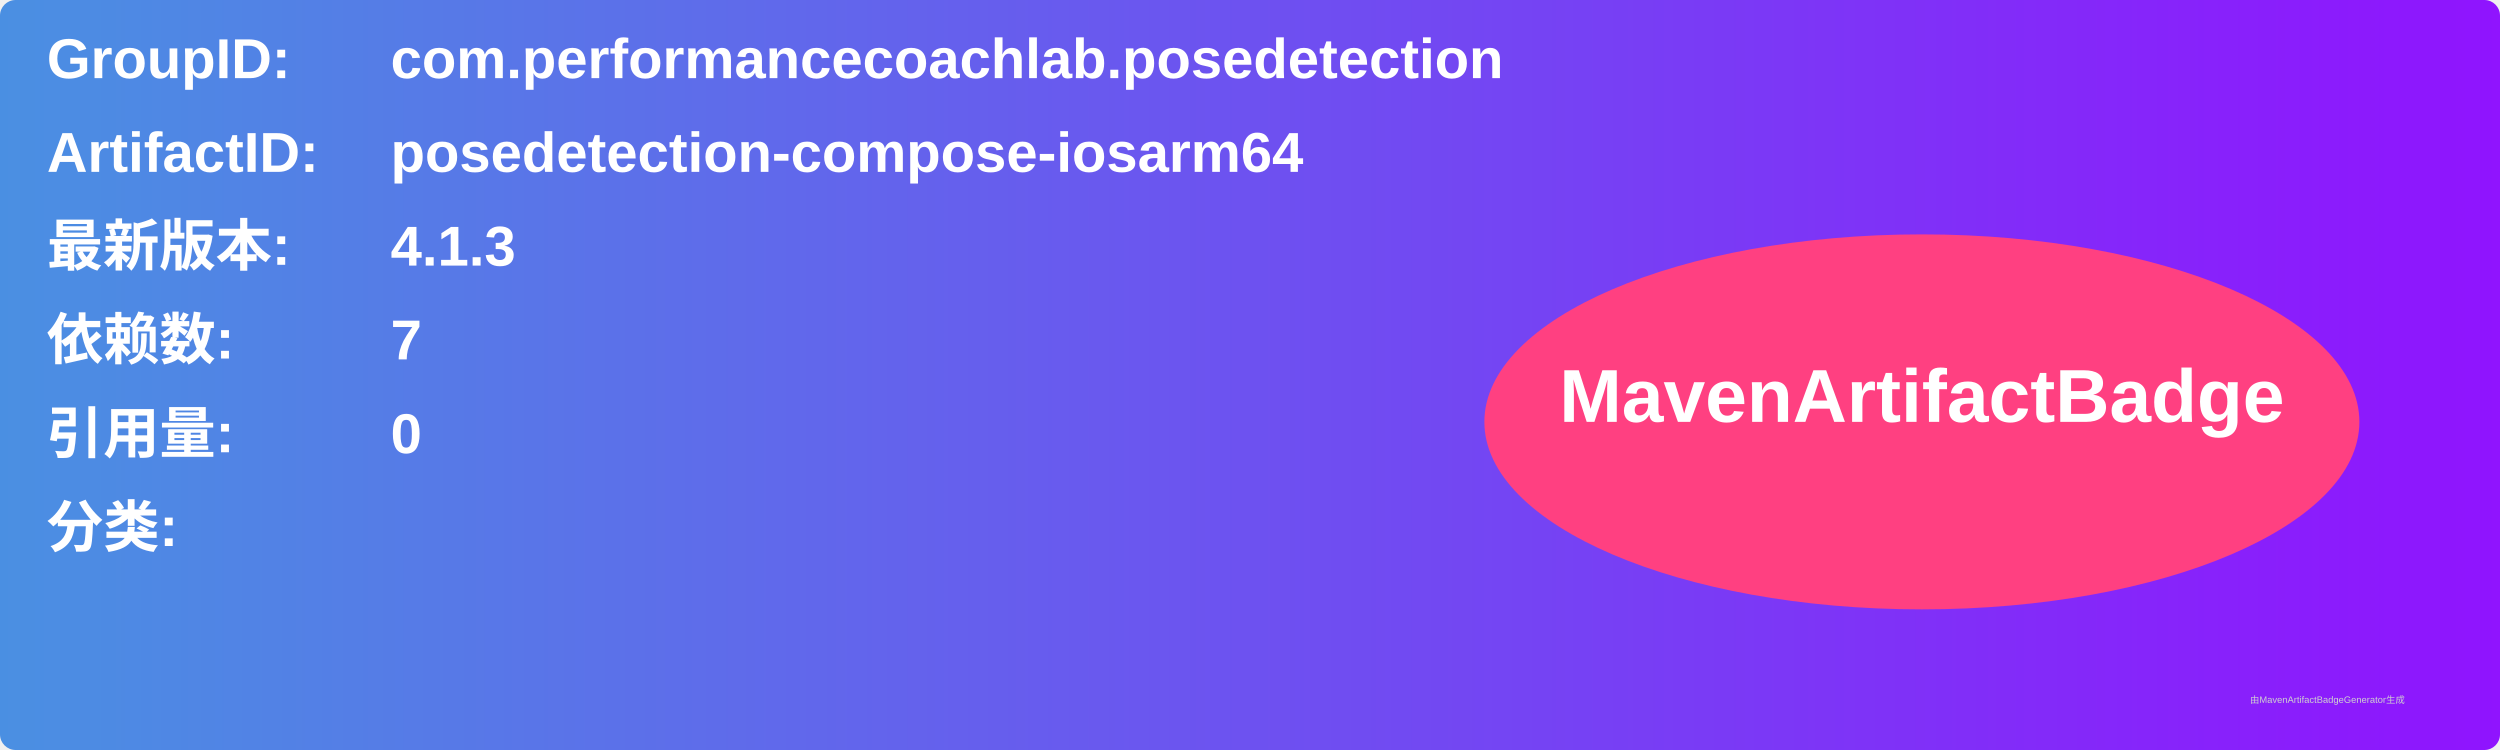
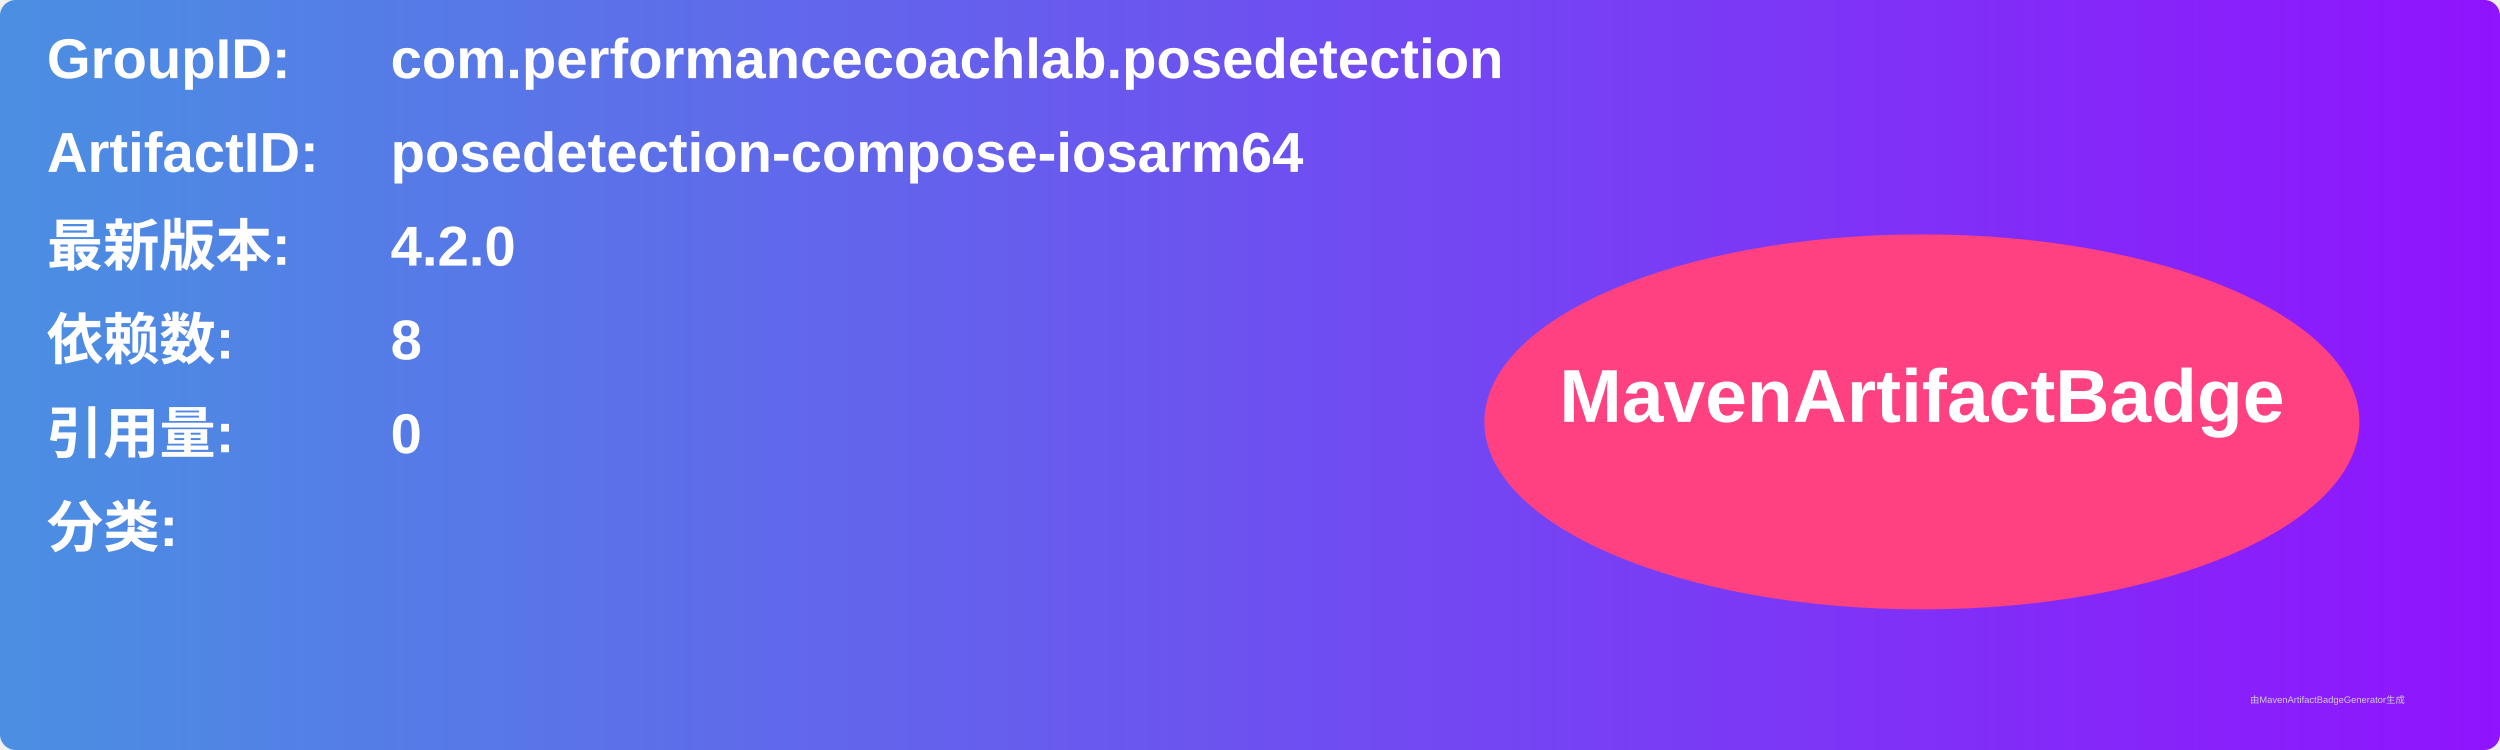
<svg xmlns="http://www.w3.org/2000/svg" width="800" height="240" viewBox="0 0 800 240">
  <linearGradient id="grad" x1="0%" y1="0%" x2="100%" y2="0%">
    <stop offset="0%" stop-color="#4a90e2" />
    <stop offset="100%" stop-color="#9013fe" />
  </linearGradient>
  <rect width="100%" height="100%" rx="5" ry="5" fill="url(#grad)" />
  <g transform="translate(15, 15)">
    <text x="0" y="10" font-family="Arial" font-size="18" fill="white" font-weight="bold" width="260">GroupID:</text>
    <text x="110" y="10" font-family="Arial" font-size="18" fill="white" font-weight="bold" width="460">com.performancecoachlab.posedetection</text>
    <text x="0" y="40" font-family="Arial" font-size="18" fill="white" font-weight="bold" width="260">ArtifactID:</text>
    <text x="110" y="40" font-family="Arial" font-size="18" fill="white" font-weight="bold" width="460">posedetection-compose-iosarm64</text>
    <text x="0" y="70" font-family="Arial" font-size="18" fill="white" font-weight="bold">最新版本:</text>
    <text x="110" y="70" font-family="Arial" font-size="18" fill="white" font-weight="bold">
-       <tspan font-weight="bold">4.1.3</tspan>
+       <tspan font-weight="bold">4.2.0</tspan>
    </text>
    <text x="0" y="100" font-family="Arial" font-size="18" fill="white" font-weight="bold">依赖数: </text>
    <text x="110" y="100" font-family="Arial" font-size="18" fill="white">
-       <tspan font-weight="bold">7</tspan>
+       <tspan font-weight="bold">8</tspan>
    </text>
    <text x="0" y="130" font-family="Arial" font-size="18" fill="white" font-weight="bold">引用量: </text>
    <text x="110" y="130" font-family="Arial" font-size="18" fill="white">
      <tspan font-weight="bold">0</tspan>
    </text>
    <text x="0" y="160" font-family="Arial" font-size="18" fill="white" font-weight="bold">分类:</text>
    <text x="10" y="190" font-family="Arial" font-size="10" fill="white">
      <tspan font-weight="bold" />
    </text>
    <ellipse cx="600" cy="120" rx="140" ry="60" fill="#ff4081" />
    <text x="600" y="120" text-anchor="middle" font-family="Arial" font-size="24" fill="white" font-weight="bold">MavenArtifactBadge</text>
  </g>
  <text x="720" y="225" font-family="Arial" font-size="3" fill="#d0d0d0">由MavenArtifactBadgeGenerator生成</text>
</svg>
